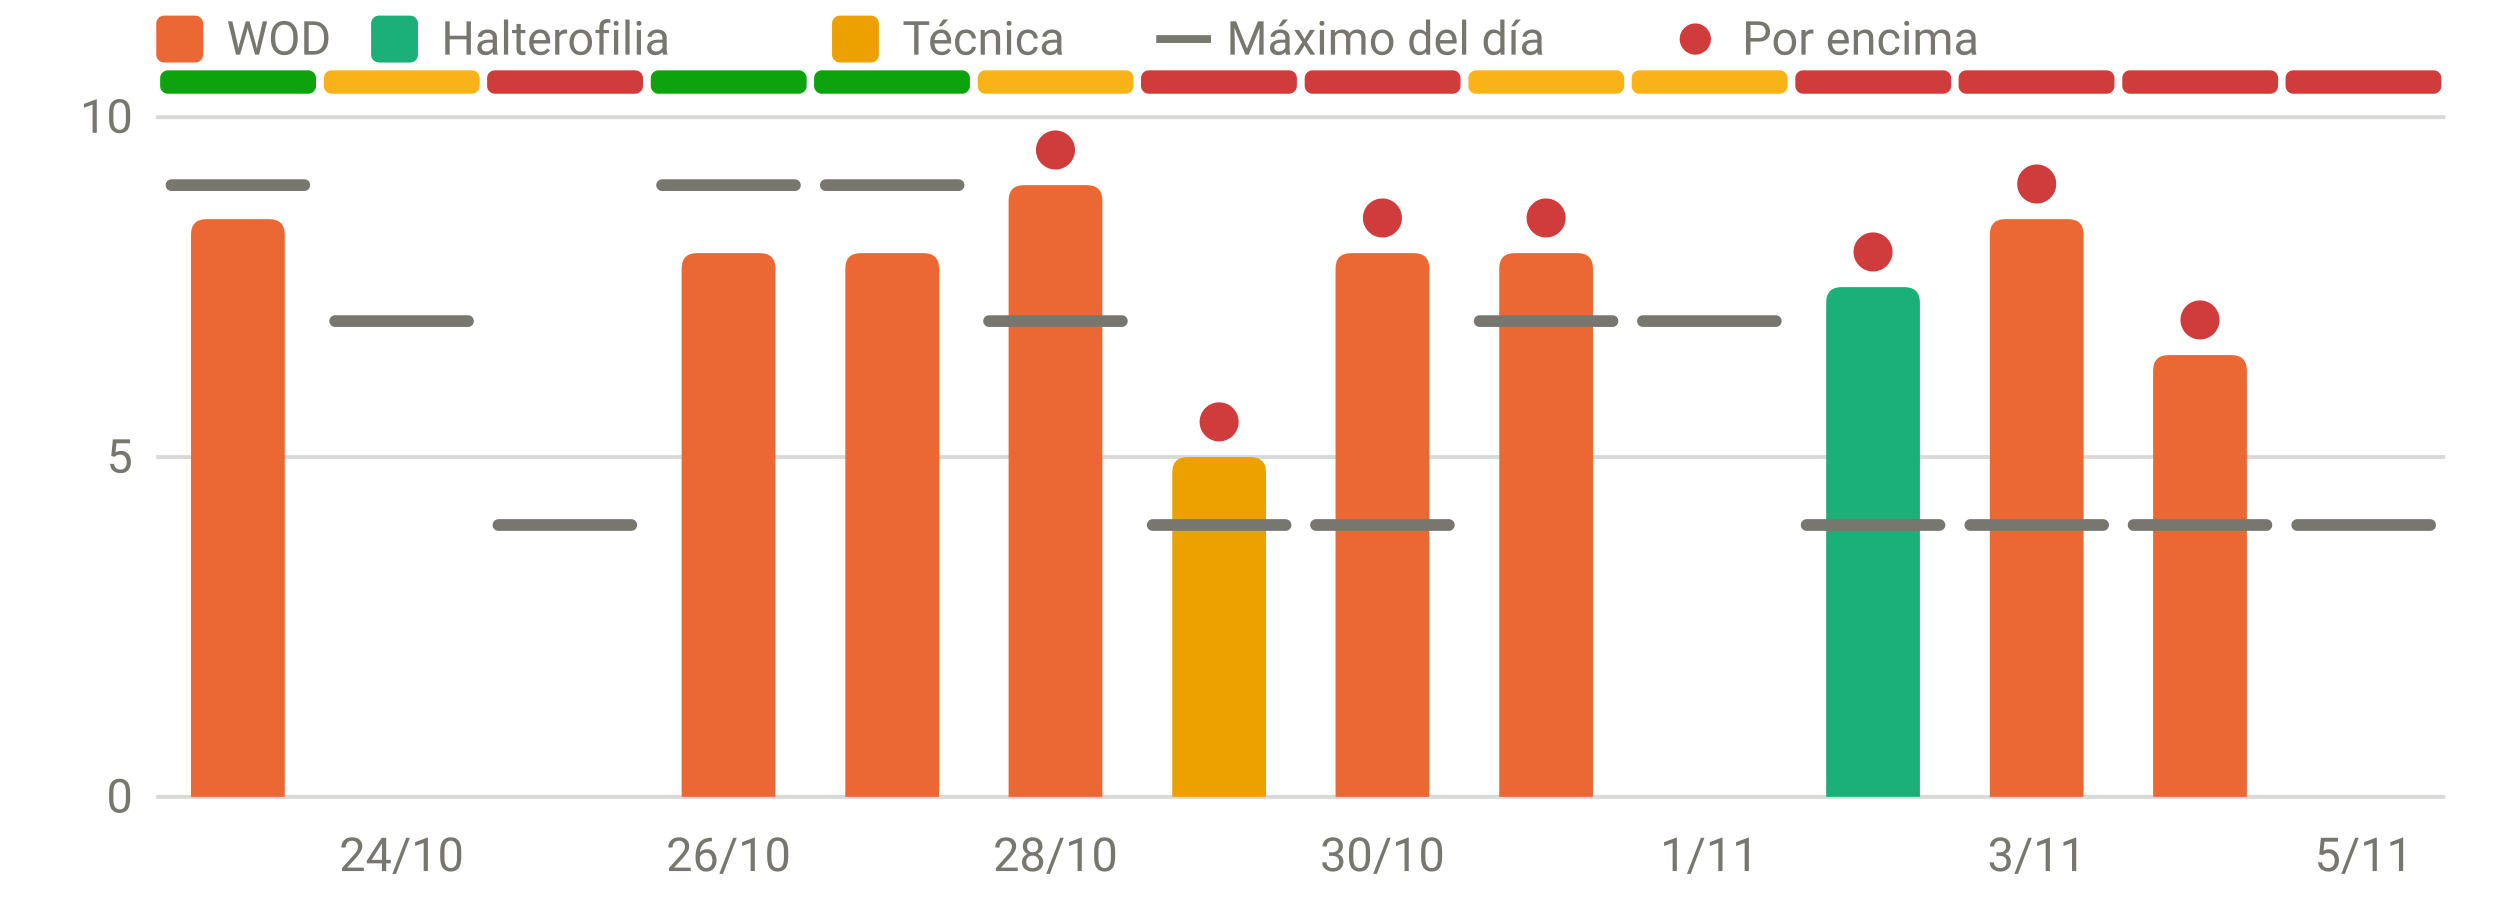
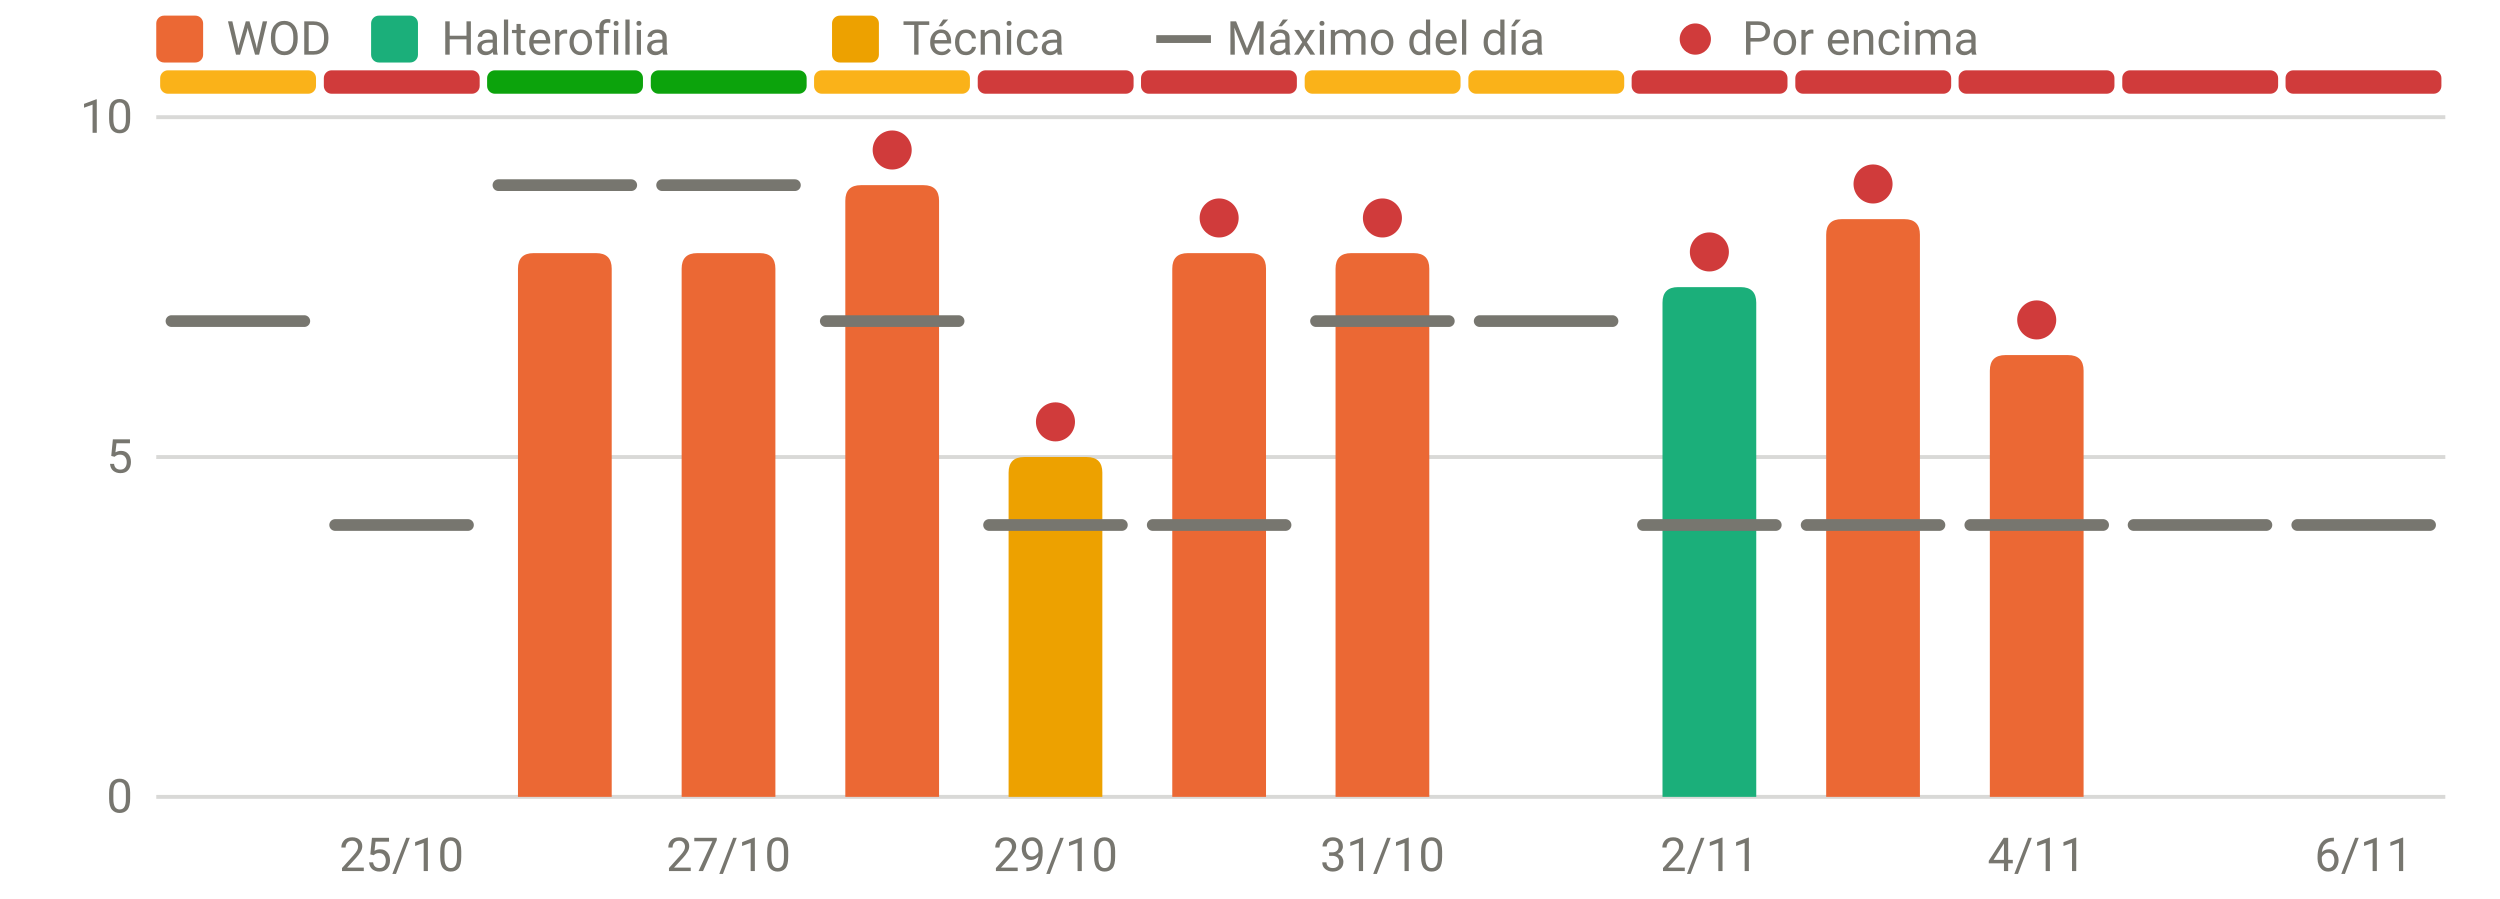
<svg xmlns="http://www.w3.org/2000/svg" viewBox="0 0 640 230" width="640" height="230" role="img" aria-label="RPE frente al máximo del día" font-family="system-ui,-apple-system,Segoe UI,Roboto,sans-serif" font-size="12" fill="#77766f">
  <line x1="40" x2="626" y1="204.0" y2="204.0" stroke="rgba(119,118,111,0.28)" stroke-width="1" />
  <text x="34" y="208.0" text-anchor="end">0</text>
  <line x1="40" x2="626" y1="117.0" y2="117.0" stroke="rgba(119,118,111,0.28)" stroke-width="1" />
  <text x="34" y="121.0" text-anchor="end">5</text>
  <line x1="40" x2="626" y1="30.0" y2="30.0" stroke="rgba(119,118,111,0.28)" stroke-width="1" />
  <text x="34" y="34.0" text-anchor="end">10</text>
-   <text x="102.8" y="223" text-anchor="middle">24/10</text>
-   <text x="186.5" y="223" text-anchor="middle">26/10</text>
-   <text x="270.2" y="223" text-anchor="middle">28/10</text>
-   <text x="353.9" y="223" text-anchor="middle">30/10</text>
-   <text x="437.6" y="223" text-anchor="middle">1/11</text>
-   <text x="521.4" y="223" text-anchor="middle">3/11</text>
-   <text x="605.1" y="223" text-anchor="middle">5/11</text>
-   <rect x="41.0" y="18" width="39.9" height="6" rx="2" fill="#0ca30c" />
-   <rect x="82.9" y="18" width="39.9" height="6" rx="2" fill="#fab219" />
-   <rect x="124.7" y="18" width="39.9" height="6" rx="2" fill="#d03b3b" />
+   <text x="102.8" y="223" text-anchor="middle">25/10</text>
+   <text x="186.5" y="223" text-anchor="middle">27/10</text>
+   <text x="270.2" y="223" text-anchor="middle">29/10</text>
+   <text x="353.9" y="223" text-anchor="middle">31/10</text>
+   <text x="437.6" y="223" text-anchor="middle">2/11</text>
+   <text x="521.4" y="223" text-anchor="middle">4/11</text>
+   <text x="605.1" y="223" text-anchor="middle">6/11</text>
+   <rect x="41.0" y="18" width="39.9" height="6" rx="2" fill="#fab219" />
+   <rect x="82.9" y="18" width="39.9" height="6" rx="2" fill="#d03b3b" />
+   <rect x="124.7" y="18" width="39.9" height="6" rx="2" fill="#0ca30c" />
  <rect x="166.6" y="18" width="39.9" height="6" rx="2" fill="#0ca30c" />
-   <rect x="208.4" y="18" width="39.9" height="6" rx="2" fill="#0ca30c" />
-   <rect x="250.3" y="18" width="39.9" height="6" rx="2" fill="#fab219" />
+   <rect x="208.4" y="18" width="39.9" height="6" rx="2" fill="#fab219" />
+   <rect x="250.3" y="18" width="39.9" height="6" rx="2" fill="#d03b3b" />
  <rect x="292.1" y="18" width="39.9" height="6" rx="2" fill="#d03b3b" />
-   <rect x="334.0" y="18" width="39.9" height="6" rx="2" fill="#d03b3b" />
+   <rect x="334.0" y="18" width="39.9" height="6" rx="2" fill="#fab219" />
  <rect x="375.9" y="18" width="39.9" height="6" rx="2" fill="#fab219" />
-   <rect x="417.7" y="18" width="39.9" height="6" rx="2" fill="#fab219" />
+   <rect x="417.7" y="18" width="39.9" height="6" rx="2" fill="#d03b3b" />
  <rect x="459.6" y="18" width="39.9" height="6" rx="2" fill="#d03b3b" />
  <rect x="501.4" y="18" width="39.9" height="6" rx="2" fill="#d03b3b" />
  <rect x="543.3" y="18" width="39.9" height="6" rx="2" fill="#d03b3b" />
  <rect x="585.1" y="18" width="39.9" height="6" rx="2" fill="#d03b3b" />
-   <path d="M48.9,204.0V60.1Q48.9,56.1 52.9,56.1H68.9Q72.9,56.1 72.9,60.1V204.0Z" fill="#eb6834" />
+   <path d="M132.6,204.0V68.8Q132.6,64.8 136.6,64.8H152.6Q156.6,64.8 156.6,68.8V204.0Z" fill="#eb6834" />
  <path d="M174.5,204.0V68.8Q174.5,64.8 178.5,64.8H194.5Q198.5,64.8 198.5,68.8V204.0Z" fill="#eb6834" />
-   <path d="M216.4,204.0V68.8Q216.4,64.8 220.4,64.8H236.4Q240.4,64.8 240.4,68.8V204.0Z" fill="#eb6834" />
-   <path d="M258.2,204.0V51.4Q258.2,47.4 262.2,47.4H278.2Q282.2,47.4 282.2,51.4V204.0Z" fill="#eb6834" />
-   <path d="M300.1,204.0V121.0Q300.1,117.0 304.1,117.0H320.1Q324.1,117.0 324.1,121.0V204.0Z" fill="#eda100" />
+   <path d="M216.4,204.0V51.4Q216.4,47.4 220.4,47.4H236.4Q240.4,47.4 240.4,51.4V204.0Z" fill="#eb6834" />
+   <path d="M258.2,204.0V121.0Q258.2,117.0 262.2,117.0H278.2Q282.2,117.0 282.2,121.0V204.0Z" fill="#eda100" />
+   <path d="M300.1,204.0V68.8Q300.1,64.8 304.1,64.8H320.1Q324.1,64.8 324.1,68.8V204.0Z" fill="#eb6834" />
  <path d="M341.9,204.0V68.8Q341.9,64.8 345.9,64.8H361.9Q365.9,64.8 365.9,68.8V204.0Z" fill="#eb6834" />
-   <path d="M383.8,204.0V68.8Q383.8,64.8 387.8,64.8H403.8Q407.8,64.8 407.8,68.8V204.0Z" fill="#eb6834" />
-   <path d="M467.5,204.0V77.5Q467.5,73.5 471.5,73.5H487.5Q491.5,73.5 491.5,77.5V204.0Z" fill="#1baf7a" />
-   <path d="M509.4,204.0V60.1Q509.4,56.1 513.4,56.1H529.4Q533.4,56.1 533.4,60.1V204.0Z" fill="#eb6834" />
-   <path d="M551.2,204.0V94.9Q551.2,90.9 555.2,90.9H571.2Q575.2,90.9 575.2,94.9V204.0Z" fill="#eb6834" />
-   <line x1="43.9" x2="77.9" y1="47.4" y2="47.4" stroke="#77766f" stroke-width="3" stroke-linecap="round" />
-   <line x1="85.8" x2="119.8" y1="82.2" y2="82.2" stroke="#77766f" stroke-width="3" stroke-linecap="round" />
-   <line x1="127.6" x2="161.6" y1="134.4" y2="134.4" stroke="#77766f" stroke-width="3" stroke-linecap="round" />
+   <path d="M425.6,204.0V77.5Q425.6,73.5 429.6,73.5H445.6Q449.6,73.5 449.6,77.5V204.0Z" fill="#1baf7a" />
+   <path d="M467.5,204.0V60.1Q467.5,56.1 471.5,56.1H487.5Q491.5,56.1 491.5,60.1V204.0Z" fill="#eb6834" />
+   <path d="M509.4,204.0V94.9Q509.4,90.9 513.4,90.9H529.4Q533.4,90.9 533.4,94.9V204.0Z" fill="#eb6834" />
+   <line x1="43.9" x2="77.9" y1="82.2" y2="82.2" stroke="#77766f" stroke-width="3" stroke-linecap="round" />
+   <line x1="85.8" x2="119.8" y1="134.4" y2="134.4" stroke="#77766f" stroke-width="3" stroke-linecap="round" />
+   <line x1="127.6" x2="161.6" y1="47.4" y2="47.4" stroke="#77766f" stroke-width="3" stroke-linecap="round" />
  <line x1="169.5" x2="203.5" y1="47.4" y2="47.4" stroke="#77766f" stroke-width="3" stroke-linecap="round" />
-   <line x1="211.4" x2="245.4" y1="47.4" y2="47.4" stroke="#77766f" stroke-width="3" stroke-linecap="round" />
-   <line x1="253.2" x2="287.2" y1="82.2" y2="82.2" stroke="#77766f" stroke-width="3" stroke-linecap="round" />
-   <circle cx="270.2" cy="38.4" r="5" fill="#d03b3b" />
+   <line x1="211.4" x2="245.4" y1="82.2" y2="82.2" stroke="#77766f" stroke-width="3" stroke-linecap="round" />
+   <circle cx="228.4" cy="38.4" r="5" fill="#d03b3b" />
+   <line x1="253.2" x2="287.2" y1="134.4" y2="134.4" stroke="#77766f" stroke-width="3" stroke-linecap="round" />
+   <circle cx="270.2" cy="108.0" r="5" fill="#d03b3b" />
  <line x1="295.1" x2="329.1" y1="134.4" y2="134.4" stroke="#77766f" stroke-width="3" stroke-linecap="round" />
-   <circle cx="312.1" cy="108.0" r="5" fill="#d03b3b" />
-   <line x1="336.9" x2="370.9" y1="134.4" y2="134.4" stroke="#77766f" stroke-width="3" stroke-linecap="round" />
+   <circle cx="312.1" cy="55.8" r="5" fill="#d03b3b" />
+   <line x1="336.9" x2="370.9" y1="82.2" y2="82.2" stroke="#77766f" stroke-width="3" stroke-linecap="round" />
  <circle cx="353.9" cy="55.8" r="5" fill="#d03b3b" />
  <line x1="378.8" x2="412.8" y1="82.2" y2="82.2" stroke="#77766f" stroke-width="3" stroke-linecap="round" />
-   <circle cx="395.8" cy="55.8" r="5" fill="#d03b3b" />
-   <line x1="420.6" x2="454.6" y1="82.2" y2="82.2" stroke="#77766f" stroke-width="3" stroke-linecap="round" />
+   <line x1="420.6" x2="454.6" y1="134.4" y2="134.4" stroke="#77766f" stroke-width="3" stroke-linecap="round" />
+   <circle cx="437.6" cy="64.5" r="5" fill="#d03b3b" />
  <line x1="462.5" x2="496.5" y1="134.4" y2="134.4" stroke="#77766f" stroke-width="3" stroke-linecap="round" />
-   <circle cx="479.5" cy="64.5" r="5" fill="#d03b3b" />
+   <circle cx="479.5" cy="47.1" r="5" fill="#d03b3b" />
  <line x1="504.4" x2="538.4" y1="134.4" y2="134.4" stroke="#77766f" stroke-width="3" stroke-linecap="round" />
-   <circle cx="521.4" cy="47.1" r="5" fill="#d03b3b" />
+   <circle cx="521.4" cy="81.9" r="5" fill="#d03b3b" />
  <line x1="546.2" x2="580.2" y1="134.4" y2="134.4" stroke="#77766f" stroke-width="3" stroke-linecap="round" />
-   <circle cx="563.2" cy="81.9" r="5" fill="#d03b3b" />
  <line x1="588.1" x2="622.1" y1="134.4" y2="134.4" stroke="#77766f" stroke-width="3" stroke-linecap="round" />
  <rect x="40" y="4" width="12" height="12" rx="2" fill="#eb6834" />
  <text x="58" y="14">WOD</text>
  <rect x="95" y="4" width="12" height="12" rx="2" fill="#1baf7a" />
  <text x="113" y="14">Halterofilia</text>
  <rect x="213" y="4" width="12" height="12" rx="2" fill="#eda100" />
  <text x="231" y="14">Técnica</text>
  <line x1="296" x2="310" y1="10" y2="10" stroke="#77766f" stroke-width="2" />
  <text x="314" y="14">Máximo del día</text>
  <circle cx="434" cy="10" r="4" fill="#d03b3b" />
  <text x="446" y="14">Por encima</text>
</svg>
